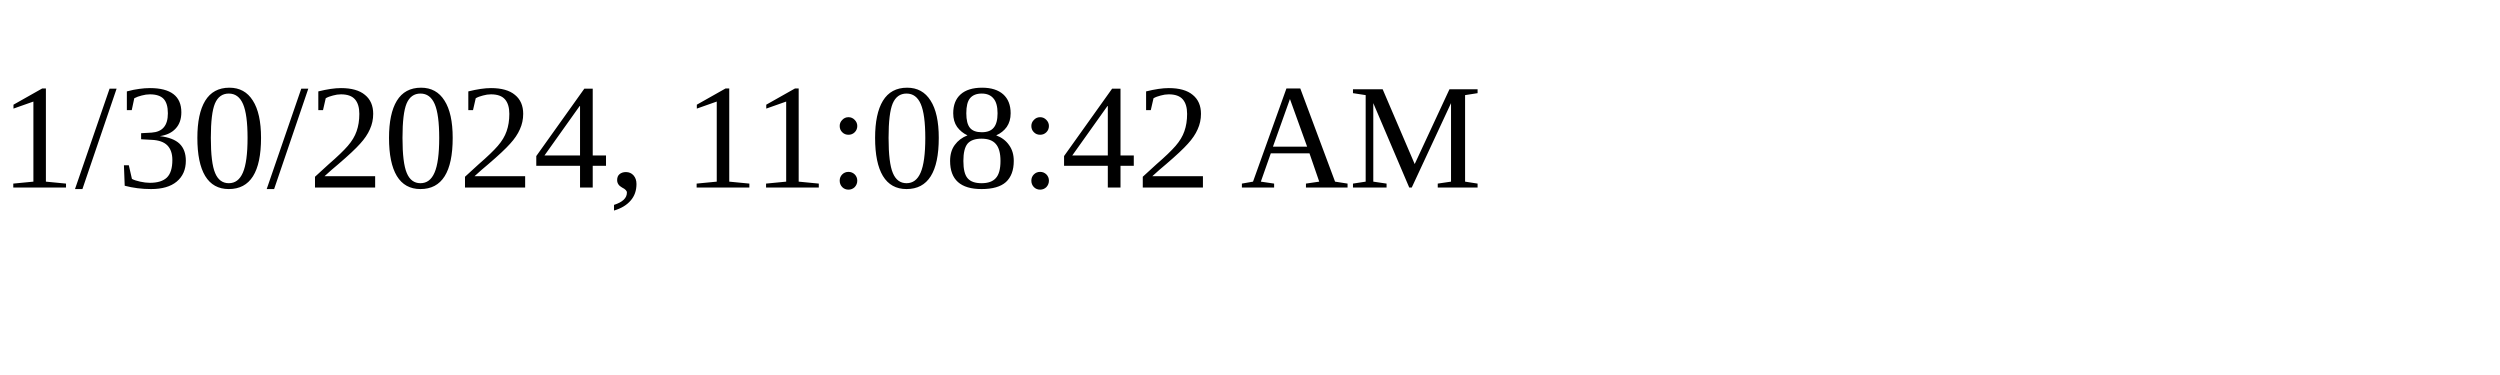
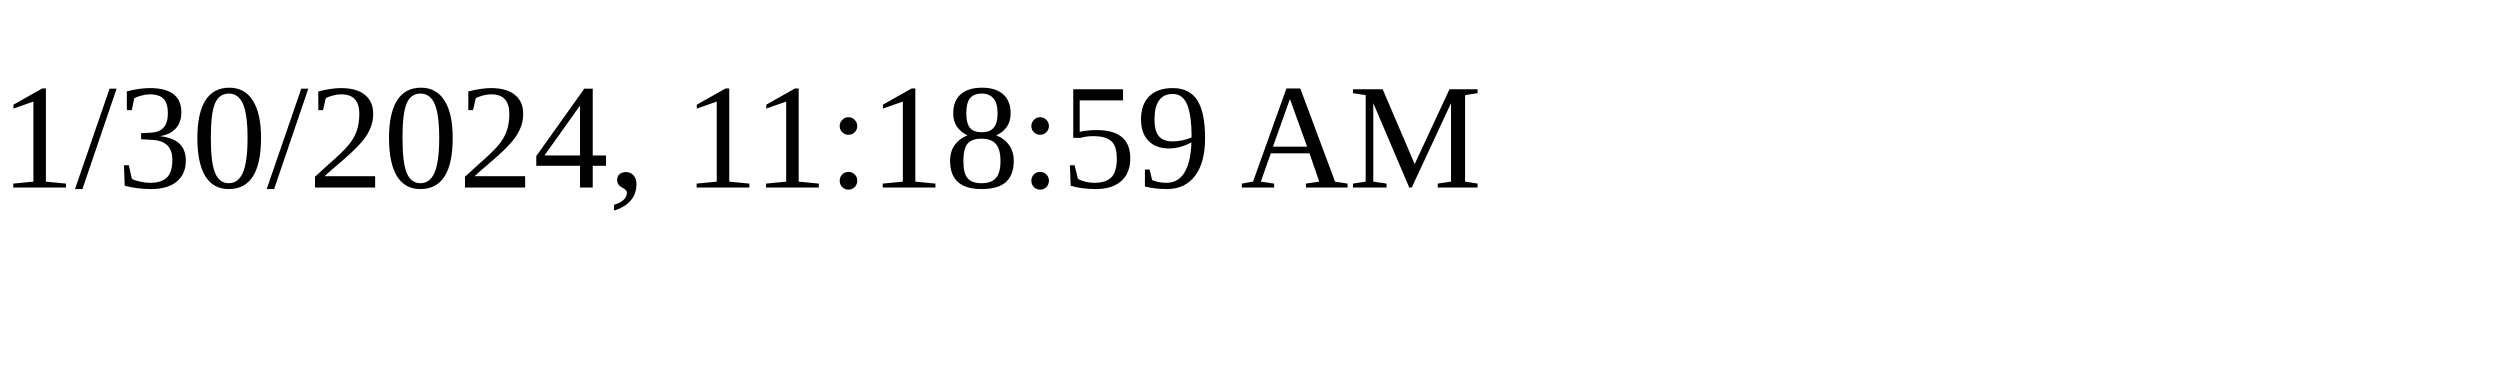
<svg xmlns="http://www.w3.org/2000/svg" height="30" width="200">
-   <text x="0" y="15">1/30/2024, 11:08:42 AM</text>
+   <text x="0" y="15">1/30/2024, 11:18:59 AM</text>
</svg>
